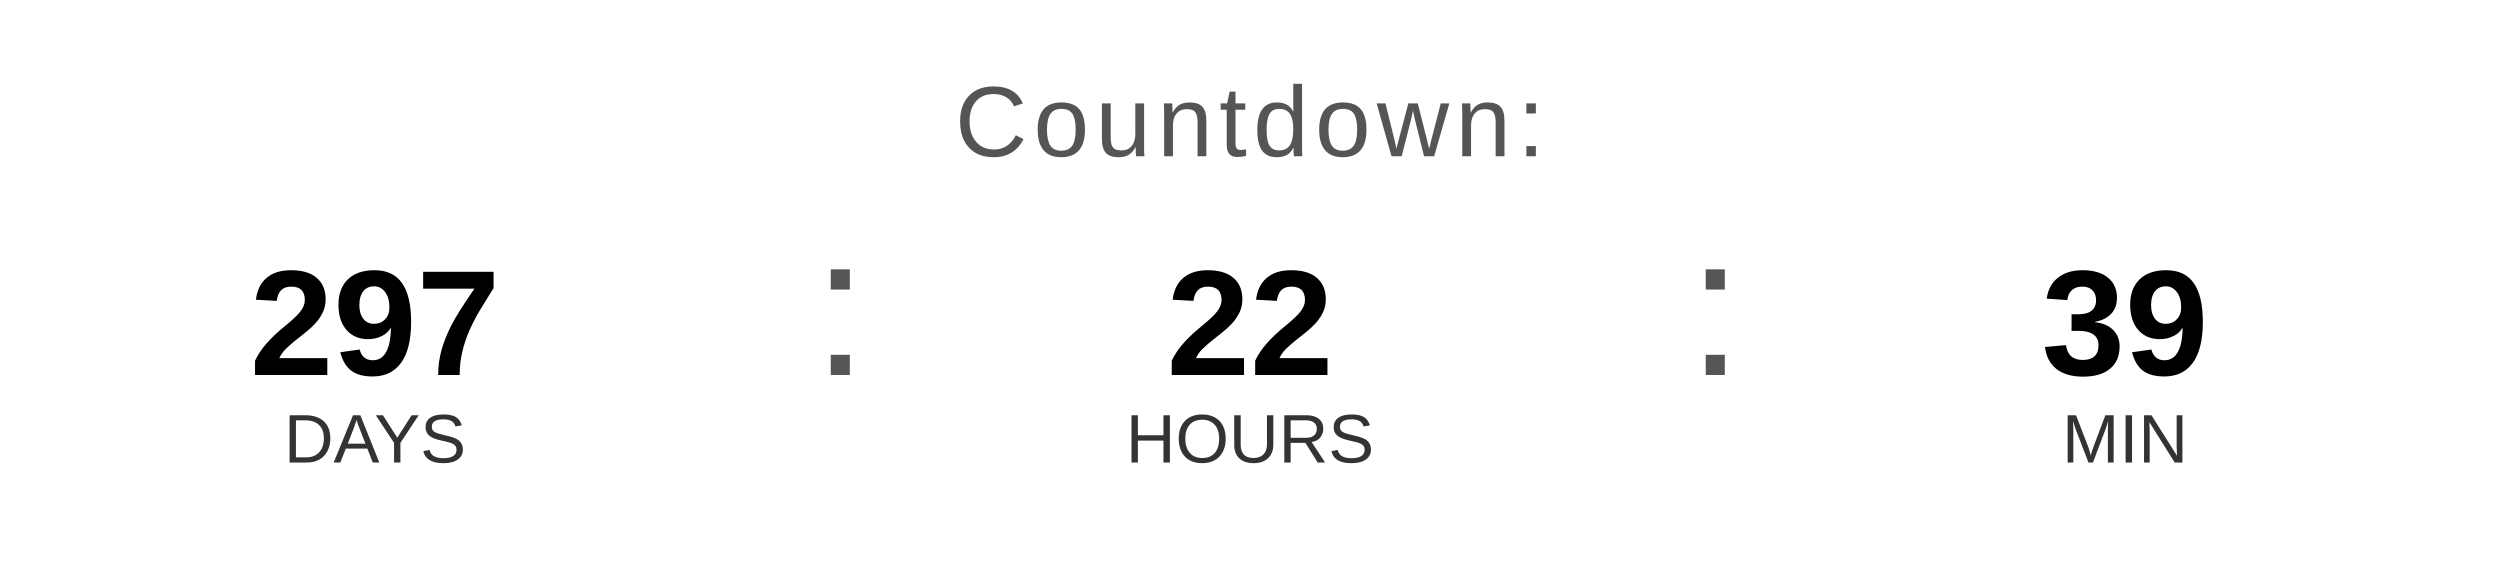
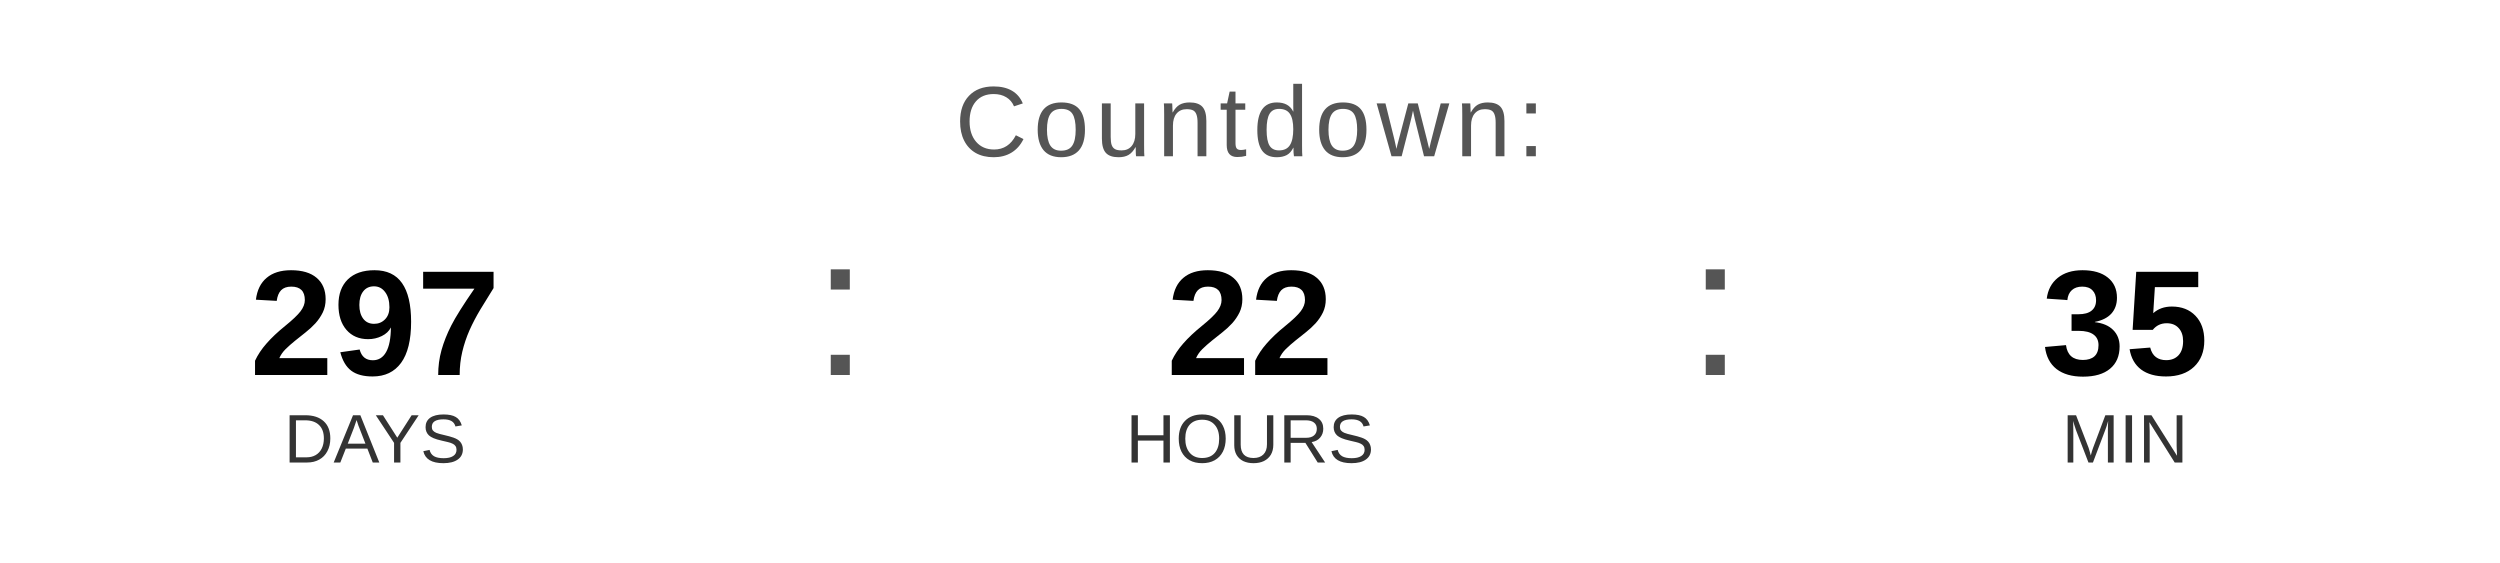
<svg xmlns="http://www.w3.org/2000/svg" width="400" height="90" viewBox="0 0 400 90">
  <text x="200" y="25" font-family="Arial, Helvetica, sans-serif" font-size="16" fill="#555555" text-anchor="middle" letter-spacing="1">
    Countdown:
  </text>
  <text x="60" y="60" font-family="Arial, Helvetica, sans-serif" font-size="24" font-weight="bold" fill="#000000" text-anchor="middle">297</text>
  <text x="60" y="74" font-family="Arial, Helvetica, sans-serif" font-size="11" fill="#333333" text-anchor="middle">DAYS</text>
  <text x="130" y="60" font-family="Arial, sans-serif" font-size="32" fill="#555555">:</text>
  <text x="200" y="60" font-family="Arial, Helvetica, sans-serif" font-size="24" font-weight="bold" fill="#000000" text-anchor="middle">22</text>
  <text x="200" y="74" font-family="Arial, Helvetica, sans-serif" font-size="11" fill="#333333" text-anchor="middle">HOURS</text>
  <text x="270" y="60" font-family="Arial, sans-serif" font-size="32" fill="#555555">:</text>
-   <text x="340" y="60" font-family="Arial, Helvetica, sans-serif" font-size="24" font-weight="bold" fill="#000000" text-anchor="middle">39</text>
+   <text x="340" y="60" font-family="Arial, Helvetica, sans-serif" font-size="24" font-weight="bold" fill="#000000" text-anchor="middle">35</text>
  <text x="340" y="74" font-family="Arial, Helvetica, sans-serif" font-size="11" fill="#333333" text-anchor="middle">MIN</text>
</svg>
